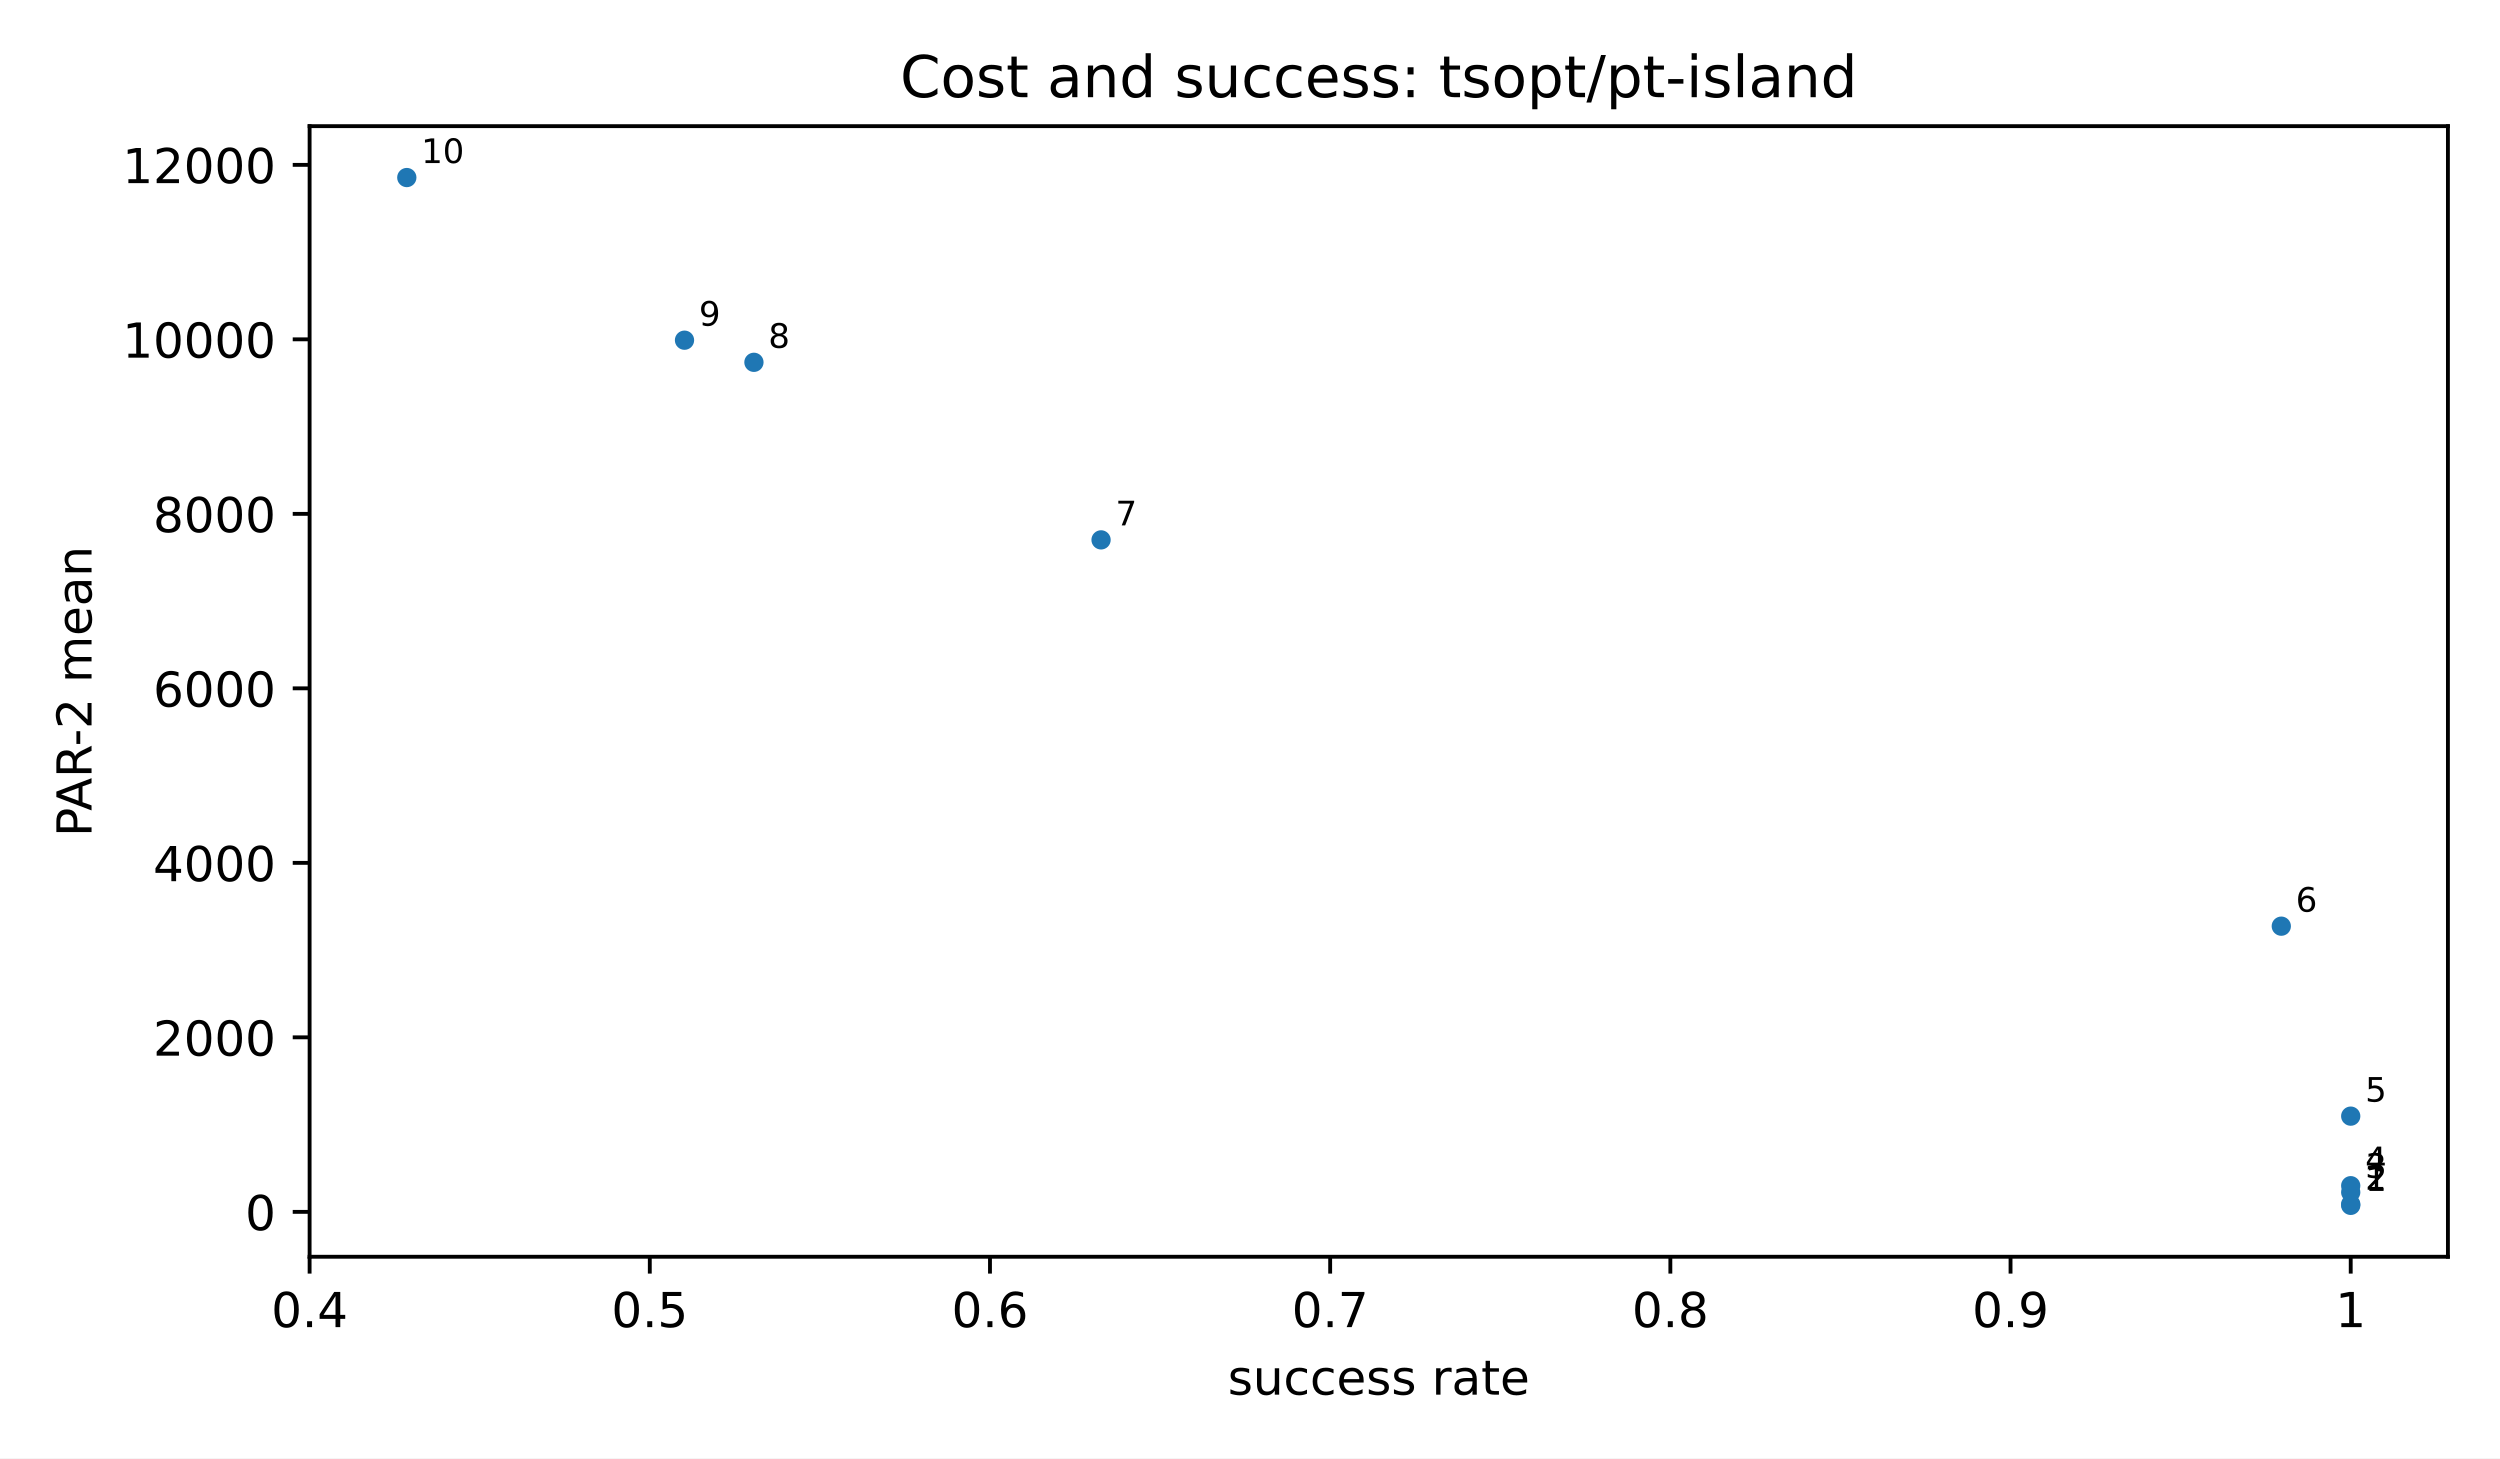
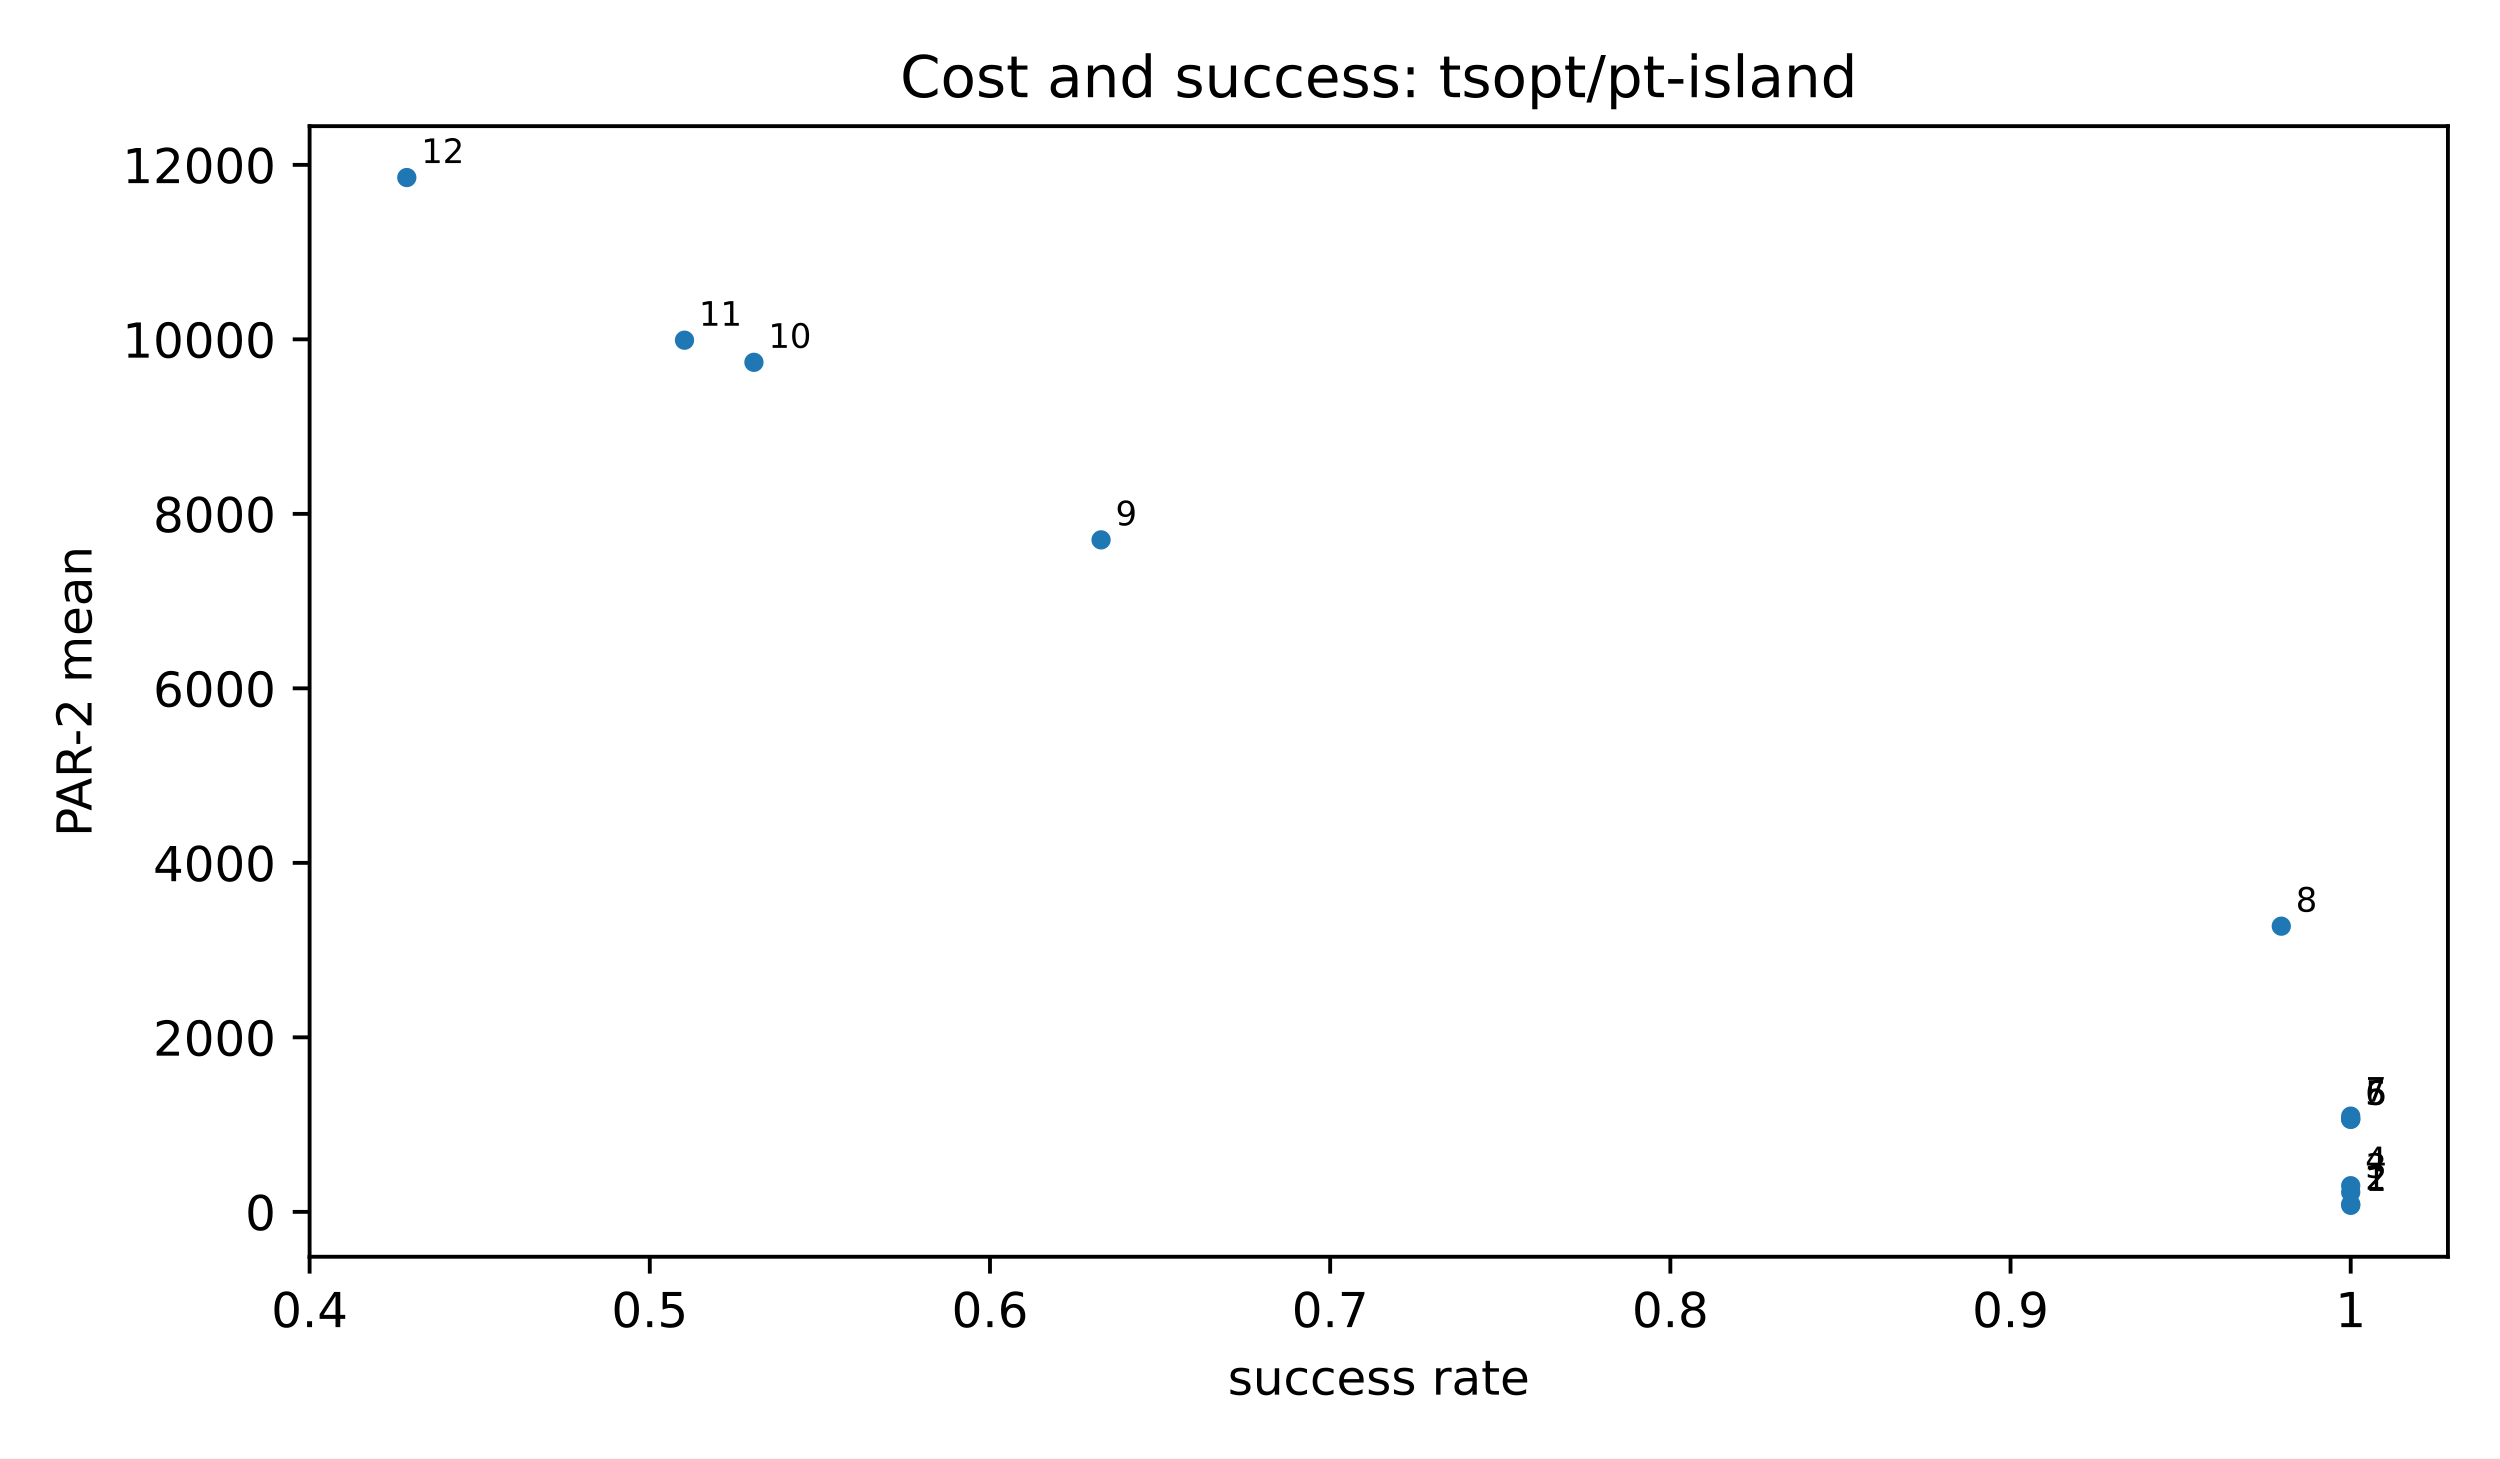
<svg xmlns="http://www.w3.org/2000/svg" xmlns:xlink="http://www.w3.org/1999/xlink" width="518.4pt" height="302.4pt" viewBox="0 0 518.4 302.4" version="1.1">
  <defs>
    <style type="text/css">*{stroke-linejoin: round; stroke-linecap: butt}</style>
  </defs>
  <g id="figure_1">
    <g id="patch_1">
      <path d="M 0 302.4  L 518.4 302.4  L 518.4 0  L 0 0  z " style="fill: #ffffff" />
    </g>
    <g id="axes_1">
      <g id="patch_2">
        <path d="M 64.2 260.6  L 507.6 260.6  L 507.6 26.16  L 64.2 26.16  z " style="fill: #ffffff" />
      </g>
      <g id="PathCollection_1">
        <defs>
          <path id="m2d8934182f" d="M 0 2  C 0.53 2 1.039 1.789 1.414 1.414  C 1.789 1.039 2 0.53 2 0  C 2 -0.53 1.789 -1.039 1.414 -1.414  C 1.039 -1.789 0.53 -2 0 -2  C -0.53 -2 -1.039 -1.789 -1.414 -1.414  C -1.789 -1.039 -2 -0.53 -2 0  C -2 0.53 -1.789 1.039 -1.414 1.414  C -1.039 1.789 -0.53 2 0 2  z " />
        </defs>
        <g clip-path="url(#p3300185fd4)">
          <use xlink:href="#m2d8934182f" x="487.445" y="249.944" style="fill: #1f77b4" />
          <use xlink:href="#m2d8934182f" x="487.445" y="249.704" style="fill: #1f77b4" />
          <use xlink:href="#m2d8934182f" x="487.445" y="247.237" style="fill: #1f77b4" />
          <use xlink:href="#m2d8934182f" x="487.445" y="245.867" style="fill: #1f77b4" />
+           <use xlink:href="#m2d8934182f" x="487.445" y="232.09" style="fill: #1f77b4" />
+           <use xlink:href="#m2d8934182f" x="487.445" y="232.09" style="fill: #1f77b4" />
          <use xlink:href="#m2d8934182f" x="487.445" y="231.443" style="fill: #1f77b4" />
          <use xlink:href="#m2d8934182f" x="473.049" y="192.052" style="fill: #1f77b4" />
          <use xlink:href="#m2d8934182f" x="228.316" y="111.949" style="fill: #1f77b4" />
          <use xlink:href="#m2d8934182f" x="156.335" y="75.13" style="fill: #1f77b4" />
          <use xlink:href="#m2d8934182f" x="141.939" y="70.543" style="fill: #1f77b4" />
          <use xlink:href="#m2d8934182f" x="84.355" y="36.816" style="fill: #1f77b4" />
        </g>
      </g>
      <g id="matplotlib.axis_1">
        <g id="xtick_1">
          <g id="line2d_1">
            <defs>
              <path id="m8ea4d47d77" d="M 0 0  L 0 3.5  " style="stroke: #000000; stroke-width: 0.8" />
            </defs>
            <g>
              <use xlink:href="#m8ea4d47d77" x="64.2" y="260.6" style="stroke: #000000; stroke-width: 0.8" />
            </g>
          </g>
          <g id="text_1">
            <text style="font-size: 10px; font-family: 'DejaVu Sans', 'Bitstream Vera Sans', 'Computer Modern Sans Serif', 'Lucida Grande', 'Verdana', 'Geneva', 'Lucid', 'Arial', 'Helvetica', 'Avant Garde', sans-serif; text-anchor: middle" x="64.2" y="275.198" transform="rotate(-0 64.2 275.1977)">0.4</text>
          </g>
        </g>
        <g id="xtick_2">
          <g id="line2d_2">
            <g>
              <use xlink:href="#m8ea4d47d77" x="134.741" y="260.6" style="stroke: #000000; stroke-width: 0.8" />
            </g>
          </g>
          <g id="text_2">
            <text style="font-size: 10px; font-family: 'DejaVu Sans', 'Bitstream Vera Sans', 'Computer Modern Sans Serif', 'Lucida Grande', 'Verdana', 'Geneva', 'Lucid', 'Arial', 'Helvetica', 'Avant Garde', sans-serif; text-anchor: middle" x="134.741" y="275.198" transform="rotate(-0 134.7409 275.1977)">0.5</text>
          </g>
        </g>
        <g id="xtick_3">
          <g id="line2d_3">
            <g>
              <use xlink:href="#m8ea4d47d77" x="205.282" y="260.6" style="stroke: #000000; stroke-width: 0.8" />
            </g>
          </g>
          <g id="text_3">
            <text style="font-size: 10px; font-family: 'DejaVu Sans', 'Bitstream Vera Sans', 'Computer Modern Sans Serif', 'Lucida Grande', 'Verdana', 'Geneva', 'Lucid', 'Arial', 'Helvetica', 'Avant Garde', sans-serif; text-anchor: middle" x="205.282" y="275.198" transform="rotate(-0 205.2818 275.1977)">0.6</text>
          </g>
        </g>
        <g id="xtick_4">
          <g id="line2d_4">
            <g>
              <use xlink:href="#m8ea4d47d77" x="275.823" y="260.6" style="stroke: #000000; stroke-width: 0.8" />
            </g>
          </g>
          <g id="text_4">
            <text style="font-size: 10px; font-family: 'DejaVu Sans', 'Bitstream Vera Sans', 'Computer Modern Sans Serif', 'Lucida Grande', 'Verdana', 'Geneva', 'Lucid', 'Arial', 'Helvetica', 'Avant Garde', sans-serif; text-anchor: middle" x="275.823" y="275.198" transform="rotate(-0 275.8227 275.1977)">0.7</text>
          </g>
        </g>
        <g id="xtick_5">
          <g id="line2d_5">
            <g>
              <use xlink:href="#m8ea4d47d77" x="346.364" y="260.6" style="stroke: #000000; stroke-width: 0.8" />
            </g>
          </g>
          <g id="text_5">
            <text style="font-size: 10px; font-family: 'DejaVu Sans', 'Bitstream Vera Sans', 'Computer Modern Sans Serif', 'Lucida Grande', 'Verdana', 'Geneva', 'Lucid', 'Arial', 'Helvetica', 'Avant Garde', sans-serif; text-anchor: middle" x="346.364" y="275.198" transform="rotate(-0 346.3636 275.1977)">0.8</text>
          </g>
        </g>
        <g id="xtick_6">
          <g id="line2d_6">
            <g>
              <use xlink:href="#m8ea4d47d77" x="416.905" y="260.6" style="stroke: #000000; stroke-width: 0.8" />
            </g>
          </g>
          <g id="text_6">
            <text style="font-size: 10px; font-family: 'DejaVu Sans', 'Bitstream Vera Sans', 'Computer Modern Sans Serif', 'Lucida Grande', 'Verdana', 'Geneva', 'Lucid', 'Arial', 'Helvetica', 'Avant Garde', sans-serif; text-anchor: middle" x="416.905" y="275.198" transform="rotate(-0 416.9045 275.1977)">0.9</text>
          </g>
        </g>
        <g id="xtick_7">
          <g id="line2d_7">
            <g>
              <use xlink:href="#m8ea4d47d77" x="487.445" y="260.6" style="stroke: #000000; stroke-width: 0.8" />
            </g>
          </g>
          <g id="text_7">
            <text style="font-size: 10px; font-family: 'DejaVu Sans', 'Bitstream Vera Sans', 'Computer Modern Sans Serif', 'Lucida Grande', 'Verdana', 'Geneva', 'Lucid', 'Arial', 'Helvetica', 'Avant Garde', sans-serif; text-anchor: middle" x="487.445" y="275.198" transform="rotate(-0 487.4455 275.1977)">1</text>
          </g>
        </g>
        <g id="text_8">
          <text style="font-size: 10px; font-family: 'DejaVu Sans', 'Bitstream Vera Sans', 'Computer Modern Sans Serif', 'Lucida Grande', 'Verdana', 'Geneva', 'Lucid', 'Arial', 'Helvetica', 'Avant Garde', sans-serif; text-anchor: middle" x="285.9" y="289.198" transform="rotate(-0 285.9 289.1977)">success rate</text>
        </g>
      </g>
      <g id="matplotlib.axis_2">
        <g id="ytick_1">
          <g id="line2d_8">
            <defs>
              <path id="md659df78fa" d="M 0 0  L -3.5 0  " style="stroke: #000000; stroke-width: 0.8" />
            </defs>
            <g>
              <use xlink:href="#md659df78fa" x="64.2" y="251.288" style="stroke: #000000; stroke-width: 0.8" />
            </g>
          </g>
          <g id="text_9">
            <text style="font-size: 10px; font-family: 'DejaVu Sans', 'Bitstream Vera Sans', 'Computer Modern Sans Serif', 'Lucida Grande', 'Verdana', 'Geneva', 'Lucid', 'Arial', 'Helvetica', 'Avant Garde', sans-serif; text-anchor: end" x="57.2" y="255.086" transform="rotate(-0 57.2 255.0864)">0</text>
          </g>
        </g>
        <g id="ytick_2">
          <g id="line2d_9">
            <g>
              <use xlink:href="#md659df78fa" x="64.2" y="215.104" style="stroke: #000000; stroke-width: 0.8" />
            </g>
          </g>
          <g id="text_10">
            <text style="font-size: 10px; font-family: 'DejaVu Sans', 'Bitstream Vera Sans', 'Computer Modern Sans Serif', 'Lucida Grande', 'Verdana', 'Geneva', 'Lucid', 'Arial', 'Helvetica', 'Avant Garde', sans-serif; text-anchor: end" x="57.2" y="218.903" transform="rotate(-0 57.2 218.9025)">2000</text>
          </g>
        </g>
        <g id="ytick_3">
          <g id="line2d_10">
            <g>
              <use xlink:href="#md659df78fa" x="64.2" y="178.92" style="stroke: #000000; stroke-width: 0.8" />
            </g>
          </g>
          <g id="text_11">
            <text style="font-size: 10px; font-family: 'DejaVu Sans', 'Bitstream Vera Sans', 'Computer Modern Sans Serif', 'Lucida Grande', 'Verdana', 'Geneva', 'Lucid', 'Arial', 'Helvetica', 'Avant Garde', sans-serif; text-anchor: end" x="57.2" y="182.719" transform="rotate(-0 57.2 182.7186)">4000</text>
          </g>
        </g>
        <g id="ytick_4">
          <g id="line2d_11">
            <g>
              <use xlink:href="#md659df78fa" x="64.2" y="142.736" style="stroke: #000000; stroke-width: 0.8" />
            </g>
          </g>
          <g id="text_12">
            <text style="font-size: 10px; font-family: 'DejaVu Sans', 'Bitstream Vera Sans', 'Computer Modern Sans Serif', 'Lucida Grande', 'Verdana', 'Geneva', 'Lucid', 'Arial', 'Helvetica', 'Avant Garde', sans-serif; text-anchor: end" x="57.2" y="146.535" transform="rotate(-0 57.2 146.5347)">6000</text>
          </g>
        </g>
        <g id="ytick_5">
          <g id="line2d_12">
            <g>
              <use xlink:href="#md659df78fa" x="64.2" y="106.552" style="stroke: #000000; stroke-width: 0.8" />
            </g>
          </g>
          <g id="text_13">
            <text style="font-size: 10px; font-family: 'DejaVu Sans', 'Bitstream Vera Sans', 'Computer Modern Sans Serif', 'Lucida Grande', 'Verdana', 'Geneva', 'Lucid', 'Arial', 'Helvetica', 'Avant Garde', sans-serif; text-anchor: end" x="57.2" y="110.351" transform="rotate(-0 57.2 110.3508)">8000</text>
          </g>
        </g>
        <g id="ytick_6">
          <g id="line2d_13">
            <g>
              <use xlink:href="#md659df78fa" x="64.2" y="70.368" style="stroke: #000000; stroke-width: 0.8" />
            </g>
          </g>
          <g id="text_14">
            <text style="font-size: 10px; font-family: 'DejaVu Sans', 'Bitstream Vera Sans', 'Computer Modern Sans Serif', 'Lucida Grande', 'Verdana', 'Geneva', 'Lucid', 'Arial', 'Helvetica', 'Avant Garde', sans-serif; text-anchor: end" x="57.2" y="74.167" transform="rotate(-0 57.2 74.1669)">10000</text>
          </g>
        </g>
        <g id="ytick_7">
          <g id="line2d_14">
            <g>
              <use xlink:href="#md659df78fa" x="64.2" y="34.184" style="stroke: #000000; stroke-width: 0.8" />
            </g>
          </g>
          <g id="text_15">
            <text style="font-size: 10px; font-family: 'DejaVu Sans', 'Bitstream Vera Sans', 'Computer Modern Sans Serif', 'Lucida Grande', 'Verdana', 'Geneva', 'Lucid', 'Arial', 'Helvetica', 'Avant Garde', sans-serif; text-anchor: end" x="57.2" y="37.983" transform="rotate(-0 57.2 37.983)">12000</text>
          </g>
        </g>
        <g id="text_16">
          <text style="font-size: 10px; font-family: 'DejaVu Sans', 'Bitstream Vera Sans', 'Computer Modern Sans Serif', 'Lucida Grande', 'Verdana', 'Geneva', 'Lucid', 'Arial', 'Helvetica', 'Avant Garde', sans-serif; text-anchor: middle" x="18.985" y="143.38" transform="rotate(-90 18.98516 143.38)">PAR-2 mean</text>
        </g>
      </g>
      <g id="patch_3">
        <path d="M 64.2 260.6  L 64.2 26.16  " style="fill: none; stroke: #000000; stroke-width: 0.8; stroke-linejoin: miter; stroke-linecap: square" />
      </g>
      <g id="patch_4">
        <path d="M 507.6 260.6  L 507.6 26.16  " style="fill: none; stroke: #000000; stroke-width: 0.8; stroke-linejoin: miter; stroke-linecap: square" />
      </g>
      <g id="patch_5">
        <path d="M 64.2 260.6  L 507.6 260.6  " style="fill: none; stroke: #000000; stroke-width: 0.8; stroke-linejoin: miter; stroke-linecap: square" />
      </g>
      <g id="patch_6">
        <path d="M 64.2 26.16  L 507.6 26.16  " style="fill: none; stroke: #000000; stroke-width: 0.8; stroke-linejoin: miter; stroke-linecap: square" />
      </g>
      <g id="text_17">
        <text style="font-size: 7px; font-family: 'DejaVu Sans', 'Bitstream Vera Sans', 'Computer Modern Sans Serif', 'Lucida Grande', 'Verdana', 'Geneva', 'Lucid', 'Arial', 'Helvetica', 'Avant Garde', sans-serif; text-anchor: start" x="490.445" y="246.944" transform="rotate(-0 490.4455 246.9436)">1</text>
      </g>
      <g id="text_18">
        <text style="font-size: 7px; font-family: 'DejaVu Sans', 'Bitstream Vera Sans', 'Computer Modern Sans Serif', 'Lucida Grande', 'Verdana', 'Geneva', 'Lucid', 'Arial', 'Helvetica', 'Avant Garde', sans-serif; text-anchor: start" x="490.445" y="246.704" transform="rotate(-0 490.4455 246.7036)">2</text>
      </g>
      <g id="text_19">
        <text style="font-size: 7px; font-family: 'DejaVu Sans', 'Bitstream Vera Sans', 'Computer Modern Sans Serif', 'Lucida Grande', 'Verdana', 'Geneva', 'Lucid', 'Arial', 'Helvetica', 'Avant Garde', sans-serif; text-anchor: start" x="490.445" y="244.237" transform="rotate(-0 490.4455 244.2369)">3</text>
      </g>
      <g id="text_20">
        <text style="font-size: 7px; font-family: 'DejaVu Sans', 'Bitstream Vera Sans', 'Computer Modern Sans Serif', 'Lucida Grande', 'Verdana', 'Geneva', 'Lucid', 'Arial', 'Helvetica', 'Avant Garde', sans-serif; text-anchor: start" x="490.445" y="242.867" transform="rotate(-0 490.4455 242.8667)">4</text>
      </g>
      <g id="text_21">
-         <text style="font-size: 7px; font-family: 'DejaVu Sans', 'Bitstream Vera Sans', 'Computer Modern Sans Serif', 'Lucida Grande', 'Verdana', 'Geneva', 'Lucid', 'Arial', 'Helvetica', 'Avant Garde', sans-serif; text-anchor: start" x="490.445" y="228.443" transform="rotate(-0 490.4455 228.4426)">5</text>
+         <text style="font-size: 7px; font-family: 'DejaVu Sans', 'Bitstream Vera Sans', 'Computer Modern Sans Serif', 'Lucida Grande', 'Verdana', 'Geneva', 'Lucid', 'Arial', 'Helvetica', 'Avant Garde', sans-serif; text-anchor: start" x="490.445" y="229.09" transform="rotate(-0 490.4455 229.0898)">5</text>
      </g>
      <g id="text_22">
-         <text style="font-size: 7px; font-family: 'DejaVu Sans', 'Bitstream Vera Sans', 'Computer Modern Sans Serif', 'Lucida Grande', 'Verdana', 'Geneva', 'Lucid', 'Arial', 'Helvetica', 'Avant Garde', sans-serif; text-anchor: start" x="476.049" y="189.052" transform="rotate(-0 476.0494 189.052)">6</text>
+         <text style="font-size: 7px; font-family: 'DejaVu Sans', 'Bitstream Vera Sans', 'Computer Modern Sans Serif', 'Lucida Grande', 'Verdana', 'Geneva', 'Lucid', 'Arial', 'Helvetica', 'Avant Garde', sans-serif; text-anchor: start" x="490.445" y="229.09" transform="rotate(-0 490.4455 229.0898)">6</text>
      </g>
      <g id="text_23">
-         <text style="font-size: 7px; font-family: 'DejaVu Sans', 'Bitstream Vera Sans', 'Computer Modern Sans Serif', 'Lucida Grande', 'Verdana', 'Geneva', 'Lucid', 'Arial', 'Helvetica', 'Avant Garde', sans-serif; text-anchor: start" x="231.316" y="108.949" transform="rotate(-0 231.3156 108.9486)">7</text>
+         <text style="font-size: 7px; font-family: 'DejaVu Sans', 'Bitstream Vera Sans', 'Computer Modern Sans Serif', 'Lucida Grande', 'Verdana', 'Geneva', 'Lucid', 'Arial', 'Helvetica', 'Avant Garde', sans-serif; text-anchor: start" x="490.445" y="228.443" transform="rotate(-0 490.4455 228.4426)">7</text>
      </g>
      <g id="text_24">
-         <text style="font-size: 7px; font-family: 'DejaVu Sans', 'Bitstream Vera Sans', 'Computer Modern Sans Serif', 'Lucida Grande', 'Verdana', 'Geneva', 'Lucid', 'Arial', 'Helvetica', 'Avant Garde', sans-serif; text-anchor: start" x="159.335" y="72.13" transform="rotate(-0 159.3351 72.12995)">8</text>
+         <text style="font-size: 7px; font-family: 'DejaVu Sans', 'Bitstream Vera Sans', 'Computer Modern Sans Serif', 'Lucida Grande', 'Verdana', 'Geneva', 'Lucid', 'Arial', 'Helvetica', 'Avant Garde', sans-serif; text-anchor: start" x="476.049" y="189.052" transform="rotate(-0 476.0494 189.052)">8</text>
      </g>
      <g id="text_25">
-         <text style="font-size: 7px; font-family: 'DejaVu Sans', 'Bitstream Vera Sans', 'Computer Modern Sans Serif', 'Lucida Grande', 'Verdana', 'Geneva', 'Lucid', 'Arial', 'Helvetica', 'Avant Garde', sans-serif; text-anchor: start" x="144.939" y="67.543" transform="rotate(-0 144.939 67.54309)">9</text>
+         <text style="font-size: 7px; font-family: 'DejaVu Sans', 'Bitstream Vera Sans', 'Computer Modern Sans Serif', 'Lucida Grande', 'Verdana', 'Geneva', 'Lucid', 'Arial', 'Helvetica', 'Avant Garde', sans-serif; text-anchor: start" x="231.316" y="108.949" transform="rotate(-0 231.3156 108.9486)">9</text>
      </g>
      <g id="text_26">
-         <text style="font-size: 7px; font-family: 'DejaVu Sans', 'Bitstream Vera Sans', 'Computer Modern Sans Serif', 'Lucida Grande', 'Verdana', 'Geneva', 'Lucid', 'Arial', 'Helvetica', 'Avant Garde', sans-serif; text-anchor: start" x="87.355" y="33.816" transform="rotate(-0 87.35455 33.81636)">10</text>
+         <text style="font-size: 7px; font-family: 'DejaVu Sans', 'Bitstream Vera Sans', 'Computer Modern Sans Serif', 'Lucida Grande', 'Verdana', 'Geneva', 'Lucid', 'Arial', 'Helvetica', 'Avant Garde', sans-serif; text-anchor: start" x="159.335" y="72.13" transform="rotate(-0 159.3351 72.12995)">10</text>
      </g>
      <g id="text_27">
+         <text style="font-size: 7px; font-family: 'DejaVu Sans', 'Bitstream Vera Sans', 'Computer Modern Sans Serif', 'Lucida Grande', 'Verdana', 'Geneva', 'Lucid', 'Arial', 'Helvetica', 'Avant Garde', sans-serif; text-anchor: start" x="144.939" y="67.543" transform="rotate(-0 144.939 67.54309)">11</text>
+       </g>
+       <g id="text_28">
+         <text style="font-size: 7px; font-family: 'DejaVu Sans', 'Bitstream Vera Sans', 'Computer Modern Sans Serif', 'Lucida Grande', 'Verdana', 'Geneva', 'Lucid', 'Arial', 'Helvetica', 'Avant Garde', sans-serif; text-anchor: start" x="87.355" y="33.816" transform="rotate(-0 87.35455 33.81636)">12</text>
+       </g>
+       <g id="text_29">
        <text style="font-size: 12px; font-family: 'DejaVu Sans', 'Bitstream Vera Sans', 'Computer Modern Sans Serif', 'Lucida Grande', 'Verdana', 'Geneva', 'Lucid', 'Arial', 'Helvetica', 'Avant Garde', sans-serif; text-anchor: middle" x="285.9" y="20.16" transform="rotate(-0 285.9 20.16)">Cost and success: tsopt/pt-island</text>
      </g>
    </g>
  </g>
  <defs>
    <clipPath id="p3300185fd4">
      <rect x="64.2" y="26.16" width="443.4" height="234.44" />
    </clipPath>
  </defs>
</svg>
